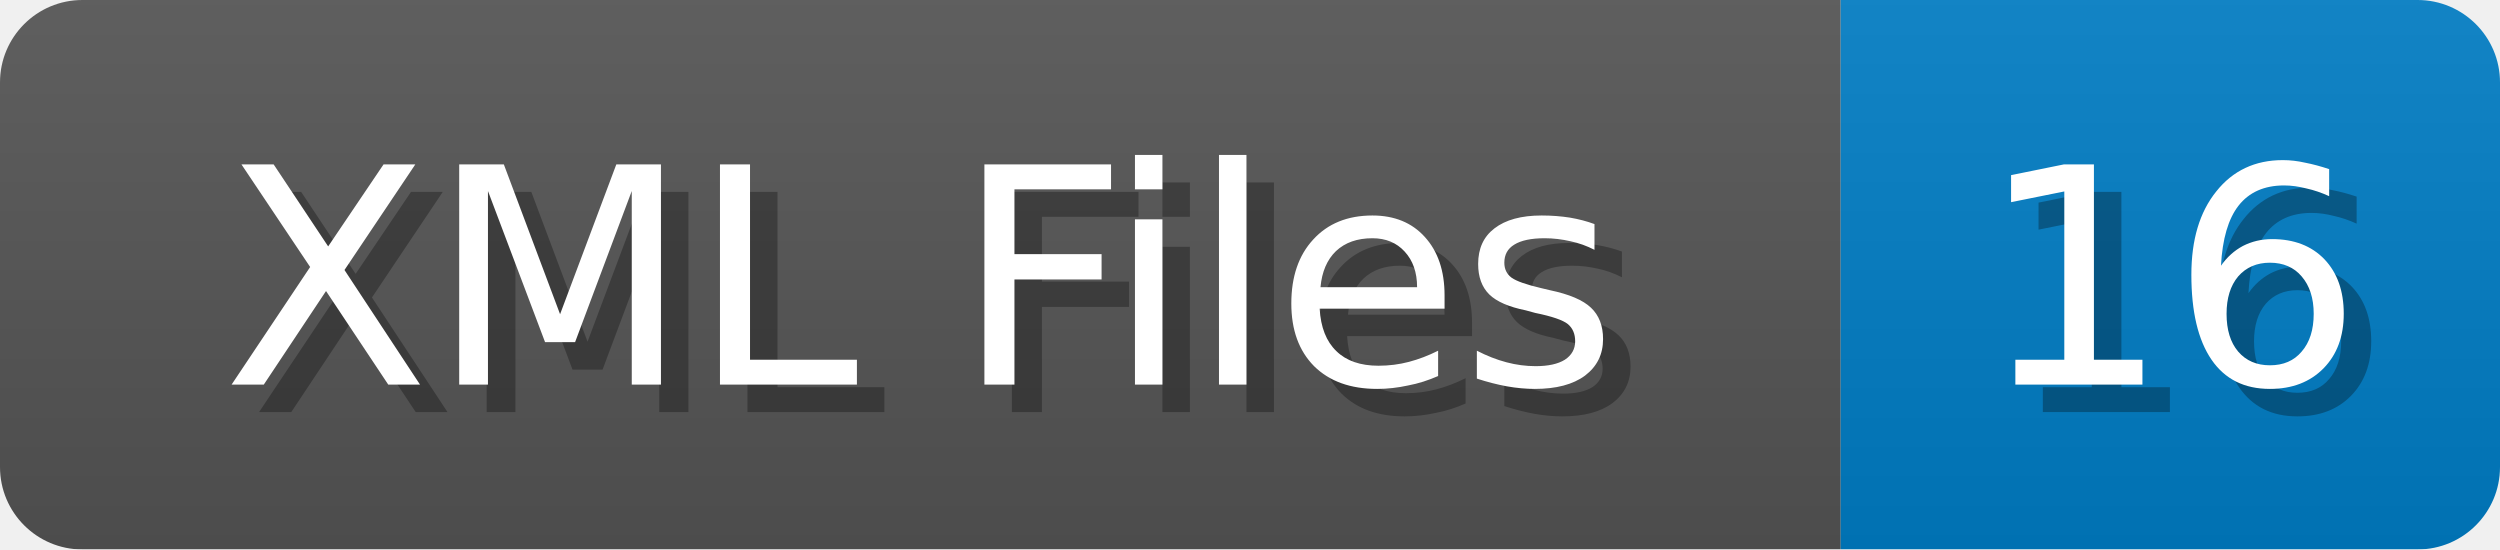
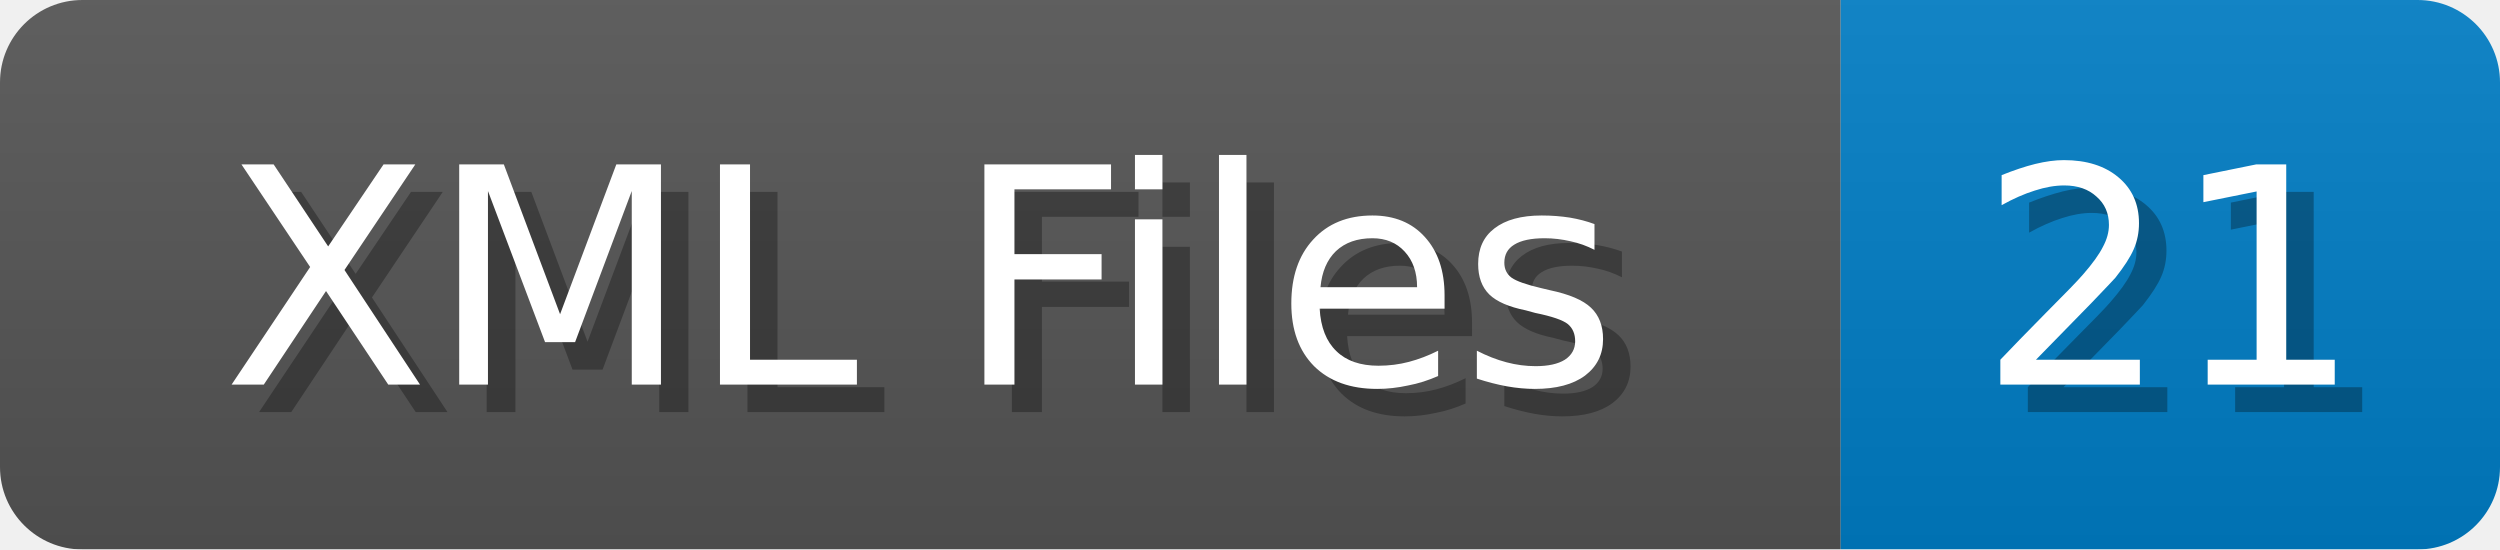
<svg xmlns="http://www.w3.org/2000/svg" width="91" height="20">
  <linearGradient id="b" x2="0" y2="100%">
    <stop offset="0" stop-color="#bbb" stop-opacity=".1" />
    <stop offset="1" stop-opacity=".1" />
  </linearGradient>
  <mask id="anybadge_1">
    <rect width="91" height="20" rx="3" fill="#fff" />
  </mask>
  <g mask="url(#anybadge_1)">
    <path fill="#555" d="M0 0h67v20H0z" />
    <path fill="#007ec6" d="M67 0h24v20H67z" />
    <path fill="url(#b)" d="M0 0h91v20H0z" />
  </g>
  <g fill="#fff" text-anchor="middle" font-family="DejaVu Sans,Verdana,Geneva,sans-serif" font-size="11">
    <text x="34.5" y="15" fill="#010101" fill-opacity=".3">XML Files</text>
    <text x="33.5" y="14">XML Files</text>
  </g>
  <g fill="#fff" text-anchor="middle" font-family="DejaVu Sans,Verdana,Geneva,sans-serif" font-size="11">
-     <text x="80.0" y="15" fill="#010101" fill-opacity=".3">16</text>
-     <text x="79.0" y="14">16</text>
+     <text x="80.0" y="15" fill="#010101" fill-opacity=".3">21</text>
+     <text x="79.0" y="14">21</text>
  </g>
</svg>
